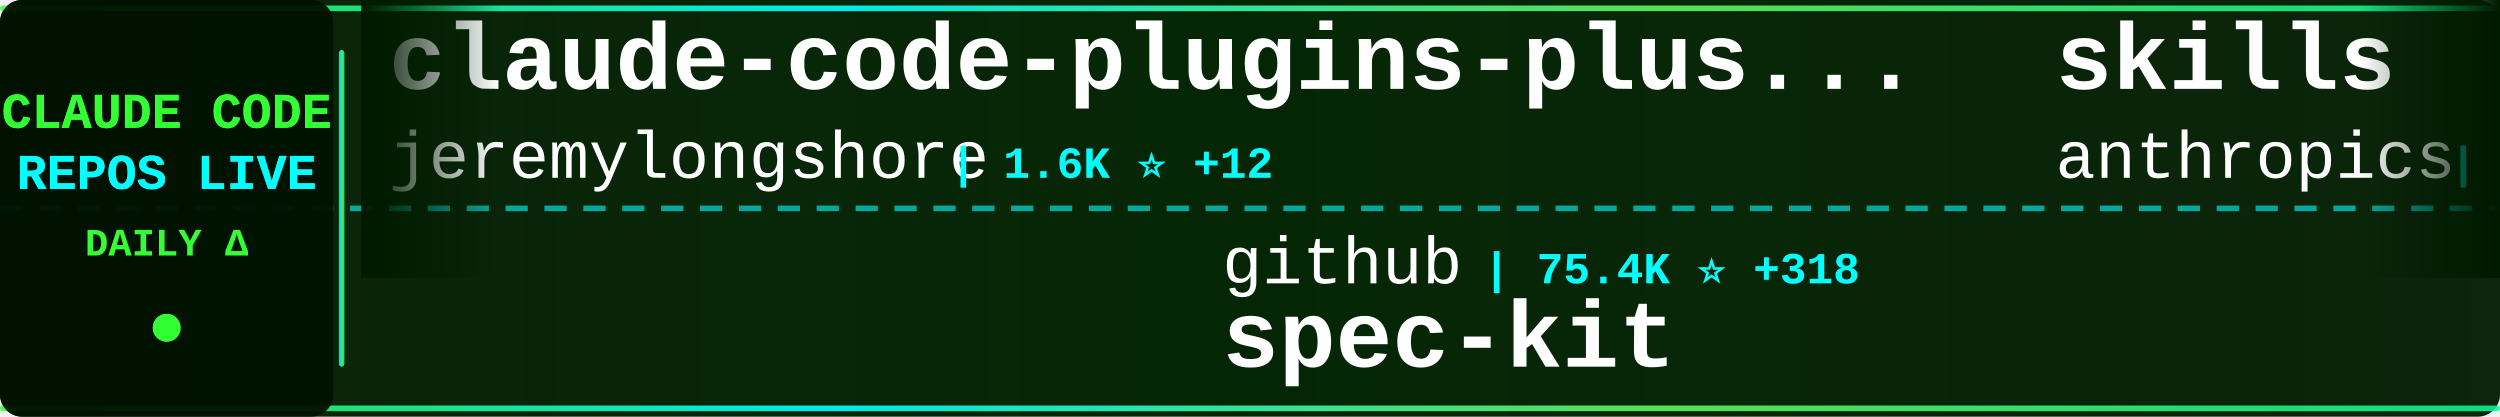
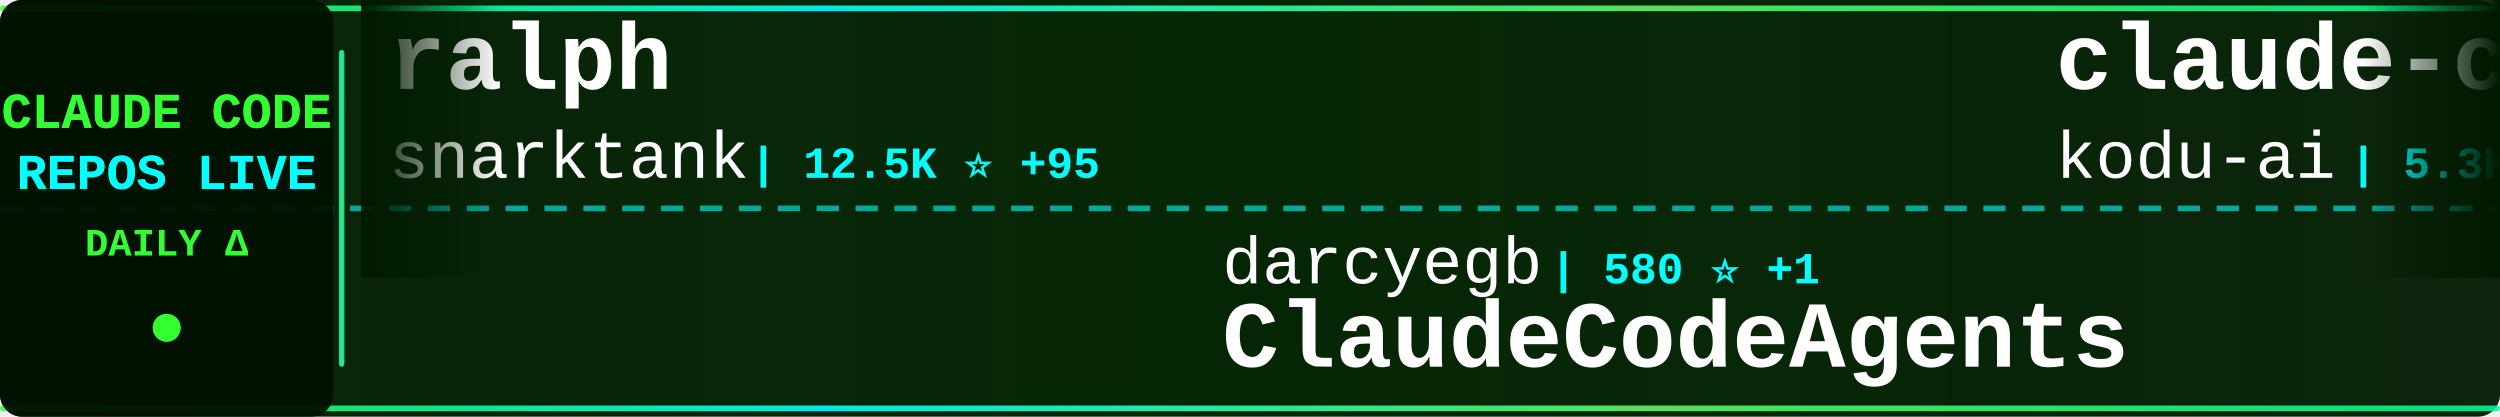
<svg xmlns="http://www.w3.org/2000/svg" width="900" height="150">
  <defs>
    <linearGradient id="tickerBg" x1="0%" y1="0%" x2="100%" y2="0%">
      <stop offset="0%" style="stop-color:#001a00;stop-opacity:0.95" />
      <stop offset="50%" style="stop-color:#002200;stop-opacity:0.98" />
      <stop offset="100%" style="stop-color:#001a00;stop-opacity:0.95" />
    </linearGradient>
    <linearGradient id="borderGrad" x1="0%" y1="0%" x2="100%" y2="0%">
      <stop offset="0%" style="stop-color:#33ff33;stop-opacity:0.85">
        <animate attributeName="stop-opacity" values="0.85;1;0.85" dur="2s" repeatCount="indefinite" />
      </stop>
      <stop offset="33%" style="stop-color:#00ffff;stop-opacity:0.9">
        <animate attributeName="stop-opacity" values="0.9;1;0.9" dur="2.2s" repeatCount="indefinite" />
      </stop>
      <stop offset="66%" style="stop-color:#66ff66;stop-opacity:0.85">
        <animate attributeName="stop-opacity" values="0.85;1;0.85" dur="1.8s" repeatCount="indefinite" />
      </stop>
      <stop offset="100%" style="stop-color:#00ff99;stop-opacity:0.85">
        <animate attributeName="stop-opacity" values="0.85;1;0.85" dur="2s" repeatCount="indefinite" />
      </stop>
    </linearGradient>
    <filter id="textGlow">
      <feGaussianBlur stdDeviation="0.1" result="coloredBlur" />
      <feMerge>
        <feMergeNode in="coloredBlur" />
        <feMergeNode in="SourceGraphic" />
      </feMerge>
    </filter>
    <filter id="metricGlow">
      <feGaussianBlur stdDeviation="0.2" result="coloredBlur" />
      <feMerge>
        <feMergeNode in="coloredBlur" />
        <feMergeNode in="SourceGraphic" />
      </feMerge>
    </filter>
    <linearGradient id="leftFade" x1="0%" y1="0%" x2="100%" y2="0%">
      <stop offset="0%" style="stop-color:#001a00;stop-opacity:1" />
      <stop offset="100%" style="stop-color:#001a00;stop-opacity:0" />
    </linearGradient>
    <linearGradient id="rightFade" x1="0%" y1="0%" x2="100%" y2="0%">
      <stop offset="0%" style="stop-color:#001a00;stop-opacity:0" />
      <stop offset="100%" style="stop-color:#001a00;stop-opacity:1" />
    </linearGradient>
  </defs>
  <rect width="900" height="150" fill="url(#tickerBg)" rx="8" />
  <rect x="0" y="2" width="900" height="2" fill="url(#borderGrad)" rx="1" />
  <rect x="0" y="146" width="900" height="2" fill="url(#borderGrad)" rx="1" />
  <line x1="0" y1="75" x2="900" y2="75" stroke="#00ffff" stroke-width="2" stroke-dasharray="8 6" opacity="0.6" />
  <rect x="0" y="0" width="120" height="150" fill="#001100" opacity="0.95" rx="8" />
  <text x="60" y="46" font-family="'Courier New', monospace" font-size="18" font-weight="bold" fill="#33ff33" text-anchor="middle" filter="url(#textGlow)">
    CLAUDE CODE
  </text>
  <text x="60" y="68" font-family="'Courier New', monospace" font-size="18" font-weight="bold" fill="#00ffff" text-anchor="middle" filter="url(#textGlow)">
    REPOS LIVE
  </text>
  <text x="60" y="92" font-family="'Courier New', monospace" font-size="14" font-weight="bold" fill="#33ff33" text-anchor="middle">
    DAILY Δ
  </text>
  <circle cx="60" cy="118" r="5" fill="#33ff33" filter="url(#metricGlow)">
    <animate attributeName="r" values="4;6;4" dur="1.5s" repeatCount="indefinite" />
    <animate attributeName="opacity" values="0.6;1;0.6" dur="1.5s" repeatCount="indefinite" />
  </circle>
  <rect x="122" y="18" width="2" height="114" fill="url(#borderGrad)" rx="1" />
  <clipPath id="tickerClip">
    <rect x="130" y="0" width="770" height="150" />
  </clipPath>
  <g clip-path="url(#tickerClip)">
    <g id="tickerItems">
      <animateTransform attributeName="transform" attributeType="XML" type="translate" from="0 0" to="-3000 0" dur="54s" repeatCount="indefinite" />
      <g transform="translate(0, 0)">
-         <text x="140" y="32" font-family="'Courier New', monospace" font-size="34" font-weight="bold" fill="#ffffff">claude-code-plugins-plus...</text>
-         <text x="140" y="64" font-family="'Courier New', monospace" font-size="24" font-weight="normal" fill="#ffffff" opacity="1.0">jeremylongshore</text>
-         <text x="342" y="64" font-family="'Courier New', monospace" font-size="16" font-weight="bold" fill="#00ffff"> | 1.6K ⭐ +12</text>
+         <text x="140" y="32" font-family="'Courier New', monospace" font-size="34" font-weight="bold" fill="#ffffff">ralph</text>
+         <text x="140" y="64" font-family="'Courier New', monospace" font-size="24" font-weight="normal" fill="#ffffff" opacity="1.0">snarktank</text>
+         <text x="270" y="64" font-family="'Courier New', monospace" font-size="16" font-weight="bold" fill="#00ffff"> | 12.5K ⭐ +95</text>
      </g>
      <g transform="translate(300, 0)">
-         <text x="140" y="102" font-family="'Courier New', monospace" font-size="24" font-weight="normal" fill="#ffffff" opacity="1.0">github</text>
-         <text x="234" y="102" font-family="'Courier New', monospace" font-size="16" font-weight="bold" fill="#00ffff"> | 75.4K ⭐ +318</text>
-         <text x="140" y="132" font-family="'Courier New', monospace" font-size="34" font-weight="bold" fill="#ffffff">spec-kit</text>
+         <text x="140" y="102" font-family="'Courier New', monospace" font-size="24" font-weight="normal" fill="#ffffff" opacity="1.0">darcyegb</text>
+         <text x="258" y="102" font-family="'Courier New', monospace" font-size="16" font-weight="bold" fill="#00ffff"> | 580 ⭐ +1</text>
+         <text x="140" y="132" font-family="'Courier New', monospace" font-size="34" font-weight="bold" fill="#ffffff">ClaudeCodeAgents</text>
      </g>
      <g transform="translate(600, 0)">
-         <text x="140" y="32" font-family="'Courier New', monospace" font-size="34" font-weight="bold" fill="#ffffff">skills</text>
-         <text x="140" y="64" font-family="'Courier New', monospace" font-size="24" font-weight="normal" fill="#ffffff" opacity="1.0">anthropics</text>
-         <text x="282" y="64" font-family="'Courier New', monospace" font-size="16" font-weight="bold" fill="#00ffff"> | 88.6K ⭐ +1.0K</text>
+         <text x="140" y="32" font-family="'Courier New', monospace" font-size="34" font-weight="bold" fill="#ffffff">claude-coder</text>
+         <text x="140" y="64" font-family="'Courier New', monospace" font-size="24" font-weight="normal" fill="#ffffff" opacity="1.0">kodu-ai</text>
+         <text x="246" y="64" font-family="'Courier New', monospace" font-size="16" font-weight="bold" fill="#00ffff"> | 5.3K ⭐</text>
      </g>
      <g transform="translate(900, 0)">
-         <text x="140" y="102" font-family="'Courier New', monospace" font-size="24" font-weight="normal" fill="#ffffff" opacity="1.0">https-deeplearning-ai</text>
-         <text x="414" y="102" font-family="'Courier New', monospace" font-size="16" font-weight="bold" fill="#00ffff"> | 447 ⭐ +1</text>
-         <text x="140" y="132" font-family="'Courier New', monospace" font-size="34" font-weight="bold" fill="#ffffff">sc-claude-code-files</text>
+         <text x="140" y="102" font-family="'Courier New', monospace" font-size="24" font-weight="normal" fill="#ffffff" opacity="1.0">numman-ali</text>
+         <text x="282" y="102" font-family="'Courier New', monospace" font-size="16" font-weight="bold" fill="#00ffff"> | 8.9K ⭐ +37</text>
+         <text x="140" y="132" font-family="'Courier New', monospace" font-size="34" font-weight="bold" fill="#ffffff">openskills</text>
      </g>
      <g transform="translate(1200, 0)">
-         <text x="140" y="32" font-family="'Courier New', monospace" font-size="34" font-weight="bold" fill="#ffffff">claude-code-tresor</text>
-         <text x="140" y="64" font-family="'Courier New', monospace" font-size="24" font-weight="normal" fill="#ffffff" opacity="1.0">alirezarezvani</text>
-         <text x="330" y="64" font-family="'Courier New', monospace" font-size="16" font-weight="bold" fill="#00ffff"> | 592 ⭐ +12</text>
+         <text x="140" y="32" font-family="'Courier New', monospace" font-size="34" font-weight="bold" fill="#ffffff">claude-code-showcase</text>
+         <text x="140" y="64" font-family="'Courier New', monospace" font-size="24" font-weight="normal" fill="#ffffff" opacity="1.0">ChrisWiles</text>
+         <text x="282" y="64" font-family="'Courier New', monospace" font-size="16" font-weight="bold" fill="#00ffff"> | 5.5K ⭐ +10</text>
      </g>
      <g transform="translate(1500, 0)">
-         <text x="140" y="102" font-family="'Courier New', monospace" font-size="24" font-weight="normal" fill="#ffffff" opacity="1.0">shanraisshan</text>
-         <text x="306" y="102" font-family="'Courier New', monospace" font-size="16" font-weight="bold" fill="#00ffff"> | 13.0K ⭐ +251</text>
-         <text x="140" y="132" font-family="'Courier New', monospace" font-size="34" font-weight="bold" fill="#ffffff">claude-code-best-practic...</text>
+         <text x="140" y="102" font-family="'Courier New', monospace" font-size="24" font-weight="normal" fill="#ffffff" opacity="1.0">obra</text>
+         <text x="210" y="102" font-family="'Courier New', monospace" font-size="16" font-weight="bold" fill="#00ffff"> | 76.0K ⭐ +1.4K</text>
+         <text x="140" y="132" font-family="'Courier New', monospace" font-size="34" font-weight="bold" fill="#ffffff">superpowers</text>
      </g>
      <g transform="translate(1800, 0)">
-         <text x="140" y="32" font-family="'Courier New', monospace" font-size="34" font-weight="bold" fill="#ffffff">my-claude-code-setup</text>
-         <text x="140" y="64" font-family="'Courier New', monospace" font-size="24" font-weight="normal" fill="#ffffff" opacity="1.0">centminmod</text>
-         <text x="282" y="64" font-family="'Courier New', monospace" font-size="16" font-weight="bold" fill="#00ffff"> | 2.0K ⭐ +4</text>
+         <text x="140" y="32" font-family="'Courier New', monospace" font-size="34" font-weight="bold" fill="#ffffff">claude-code-cheat-sheet</text>
+         <text x="140" y="64" font-family="'Courier New', monospace" font-size="24" font-weight="normal" fill="#ffffff" opacity="1.0">Njengah</text>
+         <text x="246" y="64" font-family="'Courier New', monospace" font-size="16" font-weight="bold" fill="#00ffff"> | 1.4K ⭐ +7</text>
      </g>
      <g transform="translate(2100, 0)">
-         <text x="140" y="102" font-family="'Courier New', monospace" font-size="24" font-weight="normal" fill="#ffffff" opacity="1.0">lst97</text>
-         <text x="222" y="102" font-family="'Courier New', monospace" font-size="16" font-weight="bold" fill="#00ffff"> | 1.5K ⭐ +2</text>
-         <text x="140" y="132" font-family="'Courier New', monospace" font-size="34" font-weight="bold" fill="#ffffff">claude-code-sub-agents</text>
+         <text x="140" y="102" font-family="'Courier New', monospace" font-size="24" font-weight="normal" fill="#ffffff" opacity="1.0">JessyTsui</text>
+         <text x="270" y="102" font-family="'Courier New', monospace" font-size="16" font-weight="bold" fill="#00ffff"> | 1.1K ⭐ +5</text>
+         <text x="140" y="132" font-family="'Courier New', monospace" font-size="34" font-weight="bold" fill="#ffffff">Claude-Code-Remote</text>
      </g>
      <g transform="translate(2400, 0)">
-         <text x="140" y="32" font-family="'Courier New', monospace" font-size="34" font-weight="bold" fill="#ffffff">claude-code-my-workflow</text>
-         <text x="140" y="64" font-family="'Courier New', monospace" font-size="24" font-weight="normal" fill="#ffffff" opacity="1.0">pedrohcgs</text>
-         <text x="270" y="64" font-family="'Courier New', monospace" font-size="16" font-weight="bold" fill="#00ffff"> | 578 ⭐ +6</text>
+         <text x="140" y="32" font-family="'Courier New', monospace" font-size="34" font-weight="bold" fill="#ffffff">claude-code</text>
+         <text x="140" y="64" font-family="'Courier New', monospace" font-size="24" font-weight="normal" fill="#ffffff" opacity="1.0">laravel</text>
+         <text x="246" y="64" font-family="'Courier New', monospace" font-size="16" font-weight="bold" fill="#00ffff"> | 516 ⭐</text>
      </g>
      <g transform="translate(2700, 0)">
-         <text x="140" y="102" font-family="'Courier New', monospace" font-size="24" font-weight="normal" fill="#ffffff" opacity="1.0">winfunc</text>
-         <text x="246" y="102" font-family="'Courier New', monospace" font-size="16" font-weight="bold" fill="#00ffff"> | 20.8K ⭐ +24</text>
-         <text x="140" y="132" font-family="'Courier New', monospace" font-size="34" font-weight="bold" fill="#ffffff">opcode</text>
+         <text x="140" y="102" font-family="'Courier New', monospace" font-size="24" font-weight="normal" fill="#ffffff" opacity="1.0">Yeachan-Heo</text>
+         <text x="294" y="102" font-family="'Courier New', monospace" font-size="16" font-weight="bold" fill="#00ffff"> | 9.2K ⭐ +151</text>
+         <text x="140" y="132" font-family="'Courier New', monospace" font-size="34" font-weight="bold" fill="#ffffff">oh-my-claudecode</text>
      </g>
      <g transform="translate(3000, 0)">
-         <text x="140" y="32" font-family="'Courier New', monospace" font-size="34" font-weight="bold" fill="#ffffff">claude-code-plugins-plus...</text>
-         <text x="140" y="64" font-family="'Courier New', monospace" font-size="24" font-weight="normal" fill="#ffffff" opacity="1.0">jeremylongshore</text>
-         <text x="342" y="64" font-family="'Courier New', monospace" font-size="16" font-weight="bold" fill="#00ffff"> | 1.6K ⭐ +12</text>
+         <text x="140" y="32" font-family="'Courier New', monospace" font-size="34" font-weight="bold" fill="#ffffff">ralph</text>
+         <text x="140" y="64" font-family="'Courier New', monospace" font-size="24" font-weight="normal" fill="#ffffff" opacity="1.0">snarktank</text>
+         <text x="270" y="64" font-family="'Courier New', monospace" font-size="16" font-weight="bold" fill="#00ffff"> | 12.5K ⭐ +95</text>
      </g>
      <g transform="translate(3300, 0)">
-         <text x="140" y="102" font-family="'Courier New', monospace" font-size="24" font-weight="normal" fill="#ffffff" opacity="1.0">github</text>
-         <text x="234" y="102" font-family="'Courier New', monospace" font-size="16" font-weight="bold" fill="#00ffff"> | 75.4K ⭐ +318</text>
-         <text x="140" y="132" font-family="'Courier New', monospace" font-size="34" font-weight="bold" fill="#ffffff">spec-kit</text>
+         <text x="140" y="102" font-family="'Courier New', monospace" font-size="24" font-weight="normal" fill="#ffffff" opacity="1.0">darcyegb</text>
+         <text x="258" y="102" font-family="'Courier New', monospace" font-size="16" font-weight="bold" fill="#00ffff"> | 580 ⭐ +1</text>
+         <text x="140" y="132" font-family="'Courier New', monospace" font-size="34" font-weight="bold" fill="#ffffff">ClaudeCodeAgents</text>
      </g>
      <g transform="translate(3600, 0)">
-         <text x="140" y="32" font-family="'Courier New', monospace" font-size="34" font-weight="bold" fill="#ffffff">skills</text>
-         <text x="140" y="64" font-family="'Courier New', monospace" font-size="24" font-weight="normal" fill="#ffffff" opacity="1.0">anthropics</text>
-         <text x="282" y="64" font-family="'Courier New', monospace" font-size="16" font-weight="bold" fill="#00ffff"> | 88.6K ⭐ +1.0K</text>
+         <text x="140" y="32" font-family="'Courier New', monospace" font-size="34" font-weight="bold" fill="#ffffff">claude-coder</text>
+         <text x="140" y="64" font-family="'Courier New', monospace" font-size="24" font-weight="normal" fill="#ffffff" opacity="1.0">kodu-ai</text>
+         <text x="246" y="64" font-family="'Courier New', monospace" font-size="16" font-weight="bold" fill="#00ffff"> | 5.3K ⭐</text>
      </g>
      <g transform="translate(3900, 0)">
-         <text x="140" y="102" font-family="'Courier New', monospace" font-size="24" font-weight="normal" fill="#ffffff" opacity="1.0">https-deeplearning-ai</text>
-         <text x="414" y="102" font-family="'Courier New', monospace" font-size="16" font-weight="bold" fill="#00ffff"> | 447 ⭐ +1</text>
-         <text x="140" y="132" font-family="'Courier New', monospace" font-size="34" font-weight="bold" fill="#ffffff">sc-claude-code-files</text>
+         <text x="140" y="102" font-family="'Courier New', monospace" font-size="24" font-weight="normal" fill="#ffffff" opacity="1.0">numman-ali</text>
+         <text x="282" y="102" font-family="'Courier New', monospace" font-size="16" font-weight="bold" fill="#00ffff"> | 8.9K ⭐ +37</text>
+         <text x="140" y="132" font-family="'Courier New', monospace" font-size="34" font-weight="bold" fill="#ffffff">openskills</text>
      </g>
    </g>
  </g>
  <rect x="130" y="0" width="50" height="100" fill="url(#leftFade)" />
  <rect x="850" y="0" width="50" height="100" fill="url(#rightFade)" />
</svg>
